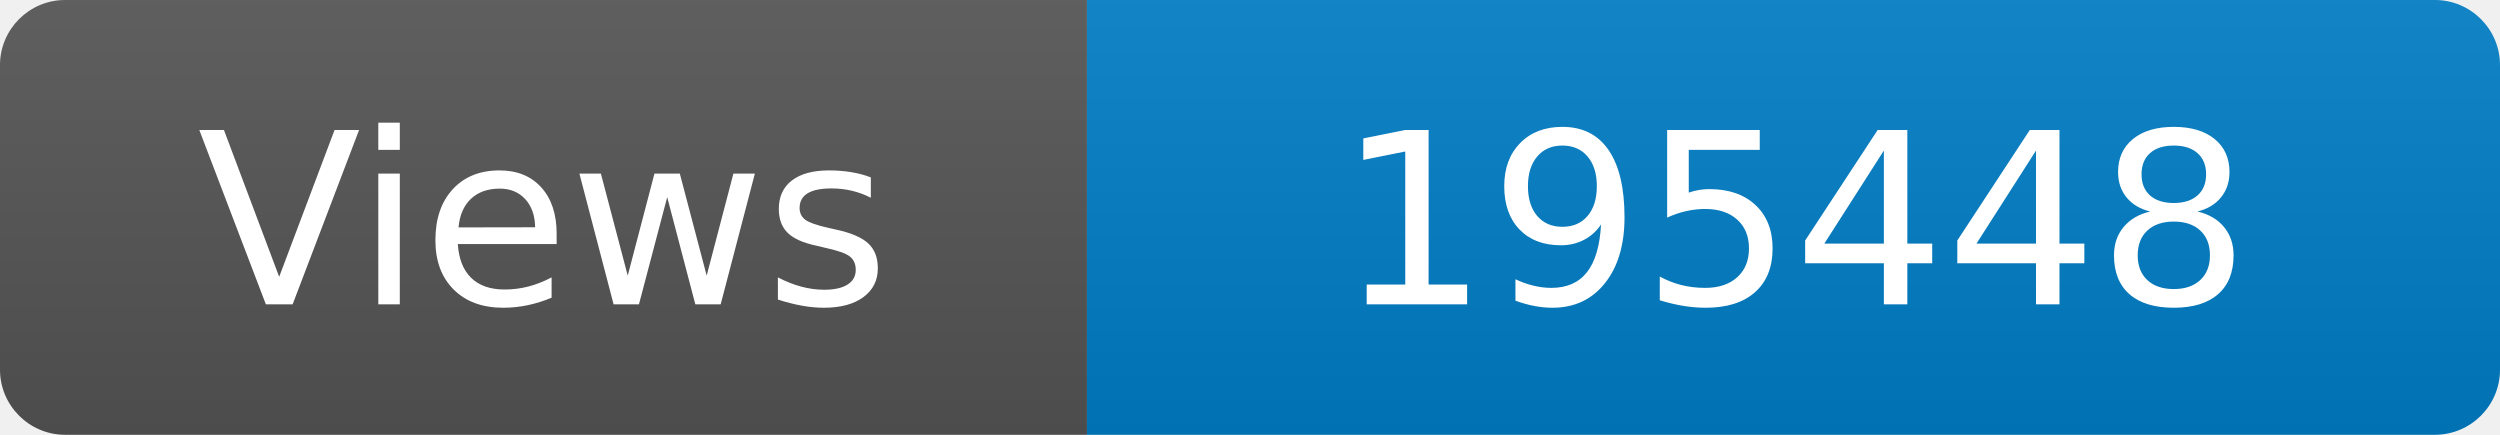
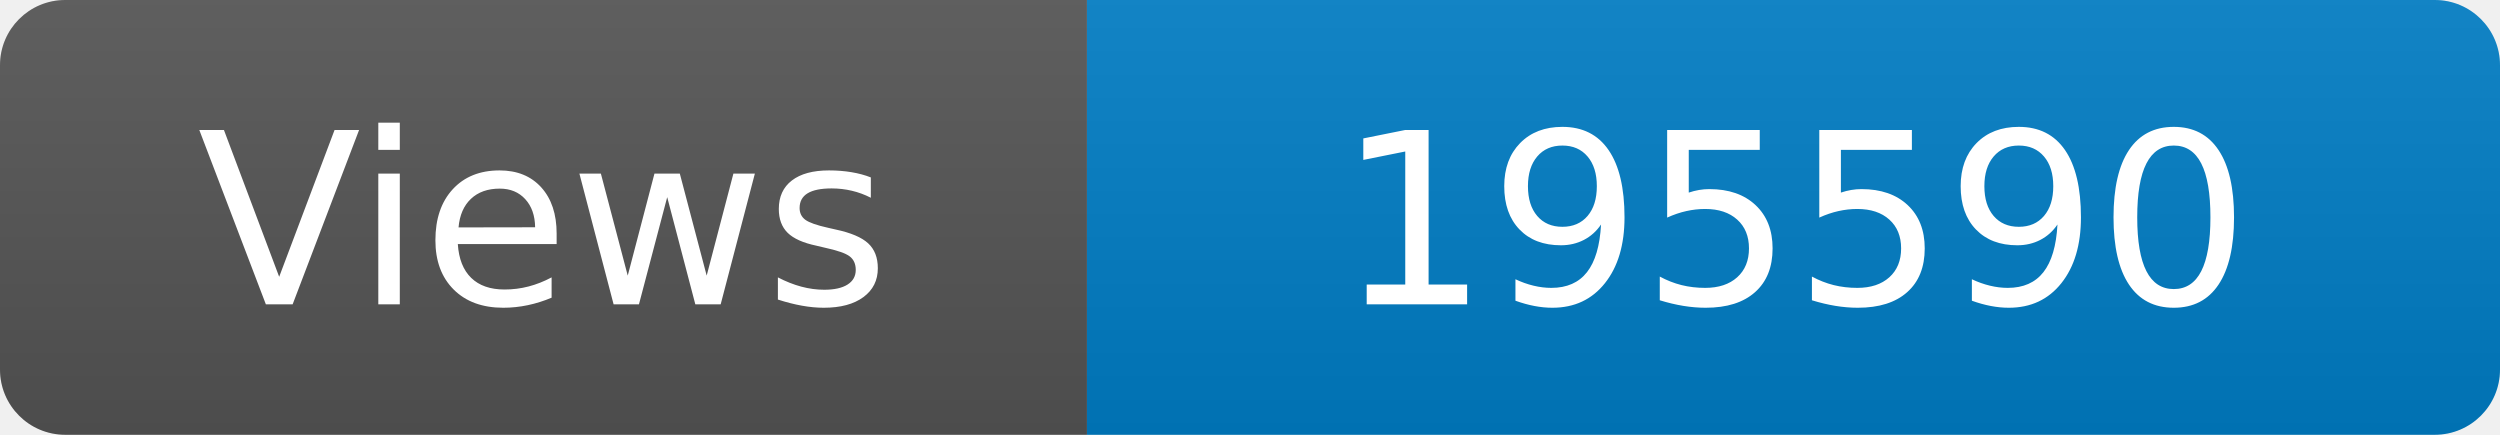
<svg xmlns="http://www.w3.org/2000/svg" width="115" height="20" role="img" aria-label="Maintained?: yes">
  <linearGradient id="s" x2="0" y2="100%">
    <stop offset="0" stop-color="#bbb" stop-opacity=".1" />
    <stop offset="1" stop-opacity=".1" />
  </linearGradient>
  <clipPath id="r">
    <rect width="115" height="20" rx="3" fill="#fff" />
  </clipPath>
  <g clip-path="url(#r)">
    <rect width="50" height="20" fill="#555" />
    <rect x="50" width="160" height="20" fill="#007ec6" />
    <rect width="115" height="20" fill="url(#s)" />
  </g>
  <g fill="#fff" text-anchor="middle" font-family="Verdana,Geneva,DejaVu Sans,sans-serif" font-size="110">
    <text x="250" y="140" transform="scale(.1)" fill="#fff">Views</text>
-     <text x="825" y="140" transform="scale(.1)" fill="#fff">195448</text>
+     <text x="825" y="140" transform="scale(.1)" fill="#fff">195590</text>
  </g>
</svg>
